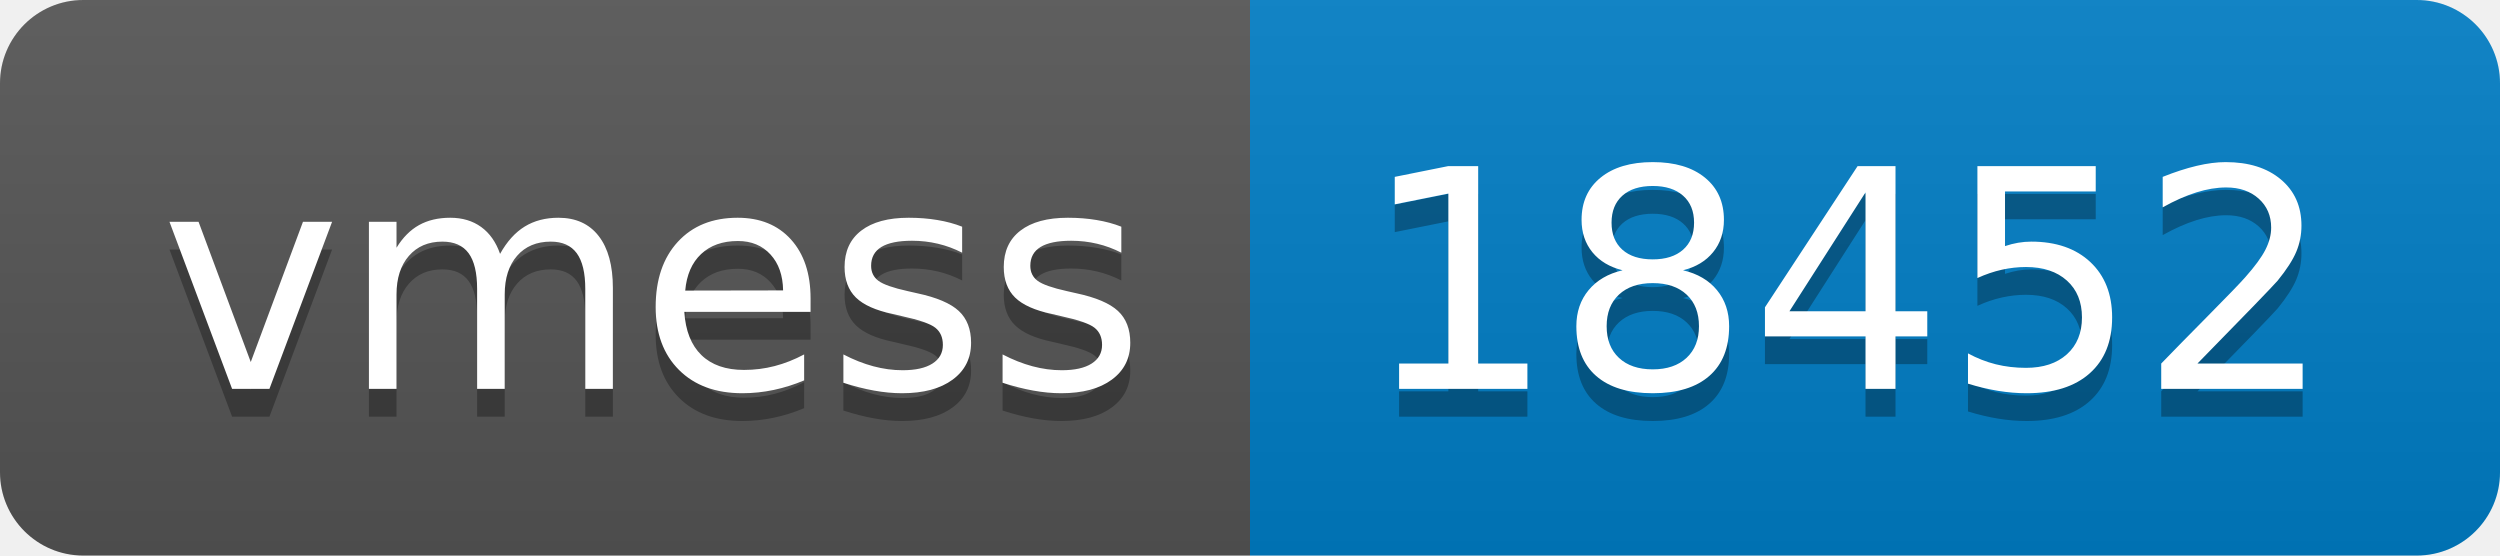
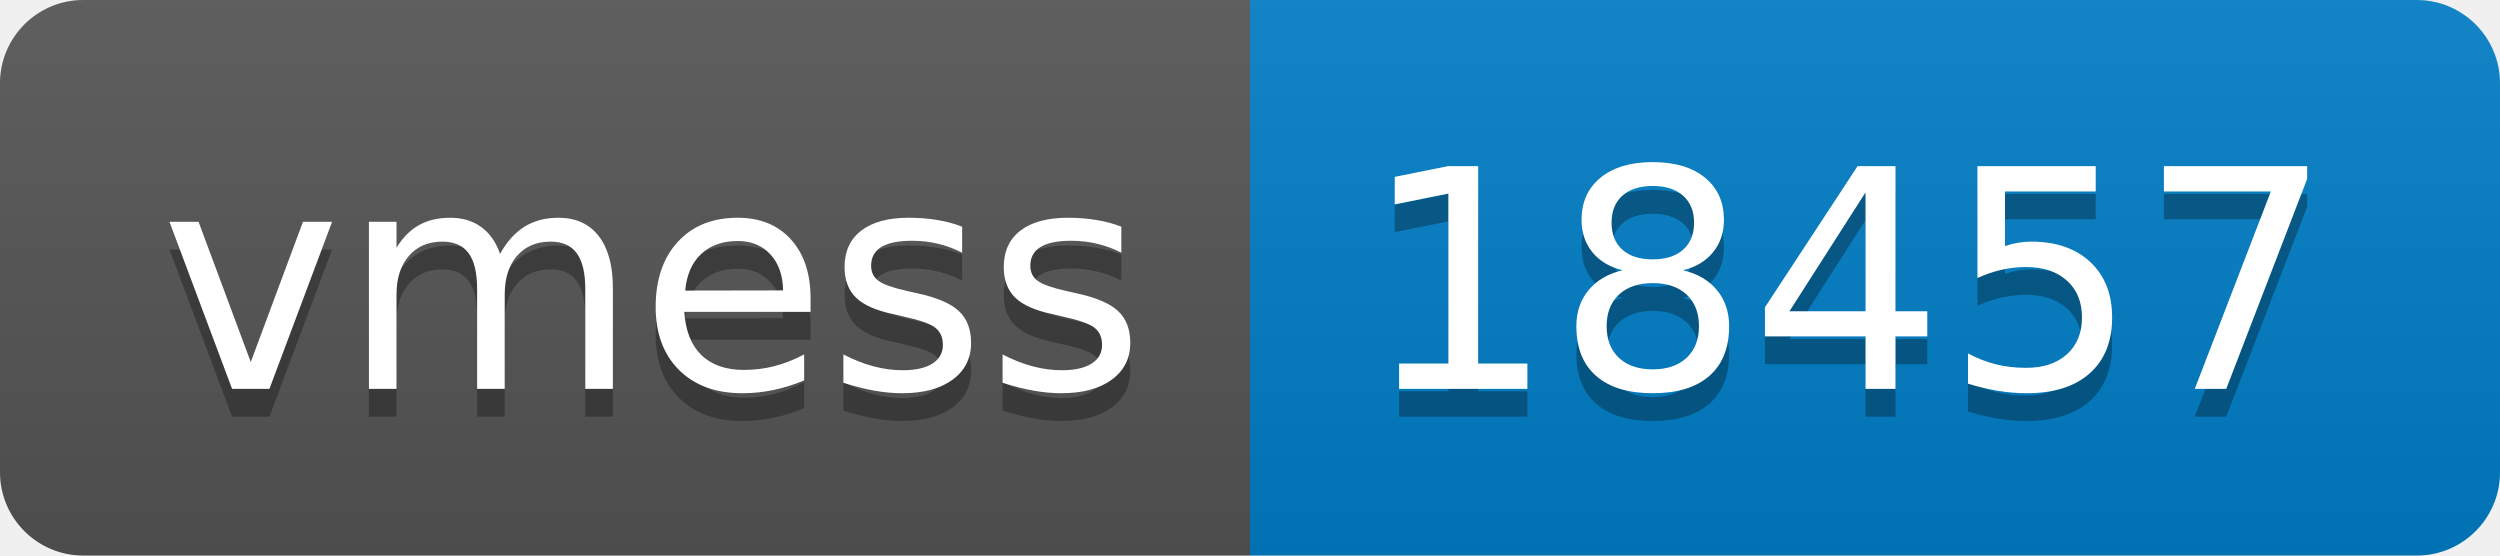
- <svg xmlns="http://www.w3.org/2000/svg" width="90" height="20" role="img" aria-label="vmess: 18452">
+ <svg xmlns="http://www.w3.org/2000/svg" width="90" height="20" role="img" aria-label="vmess: 18457">
  <linearGradient id="s" x2="0" y2="100%">
    <stop offset="0" stop-color="#bbb" stop-opacity=".1" />
    <stop offset="1" stop-opacity=".1" />
  </linearGradient>
  <clipPath id="r">
    <rect width="90" height="20" rx="3" fill="#fff" />
  </clipPath>
  <g clip-path="url(#r)">
    <rect width="45" height="20" fill="#555" />
    <rect x="45" width="45" height="20" fill="#007ec6" />
    <rect width="90" height="20" fill="url(#s)" />
  </g>
  <g fill="#fff" text-anchor="middle" font-family="Verdana,Geneva,DejaVu Sans,sans-serif" text-rendering="geometricPrecision" font-size="110">
    <text aria-hidden="true" x="235" y="150" fill="#010101" fill-opacity=".3" transform="scale(.1)" textLength="350">vmess</text>
    <text x="235" y="140" transform="scale(.1)" fill="#fff" textLength="350">vmess</text>
-     <text aria-hidden="true" x="665" y="150" fill="#010101" fill-opacity=".3" transform="scale(.1)" textLength="350">18452</text>
-     <text x="665" y="140" transform="scale(.1)" fill="#fff" textLength="350">18452</text>
+     <text aria-hidden="true" x="665" y="150" fill="#010101" fill-opacity=".3" transform="scale(.1)" textLength="350">18457</text>
+     <text x="665" y="140" transform="scale(.1)" fill="#fff" textLength="350">18457</text>
  </g>
</svg>
